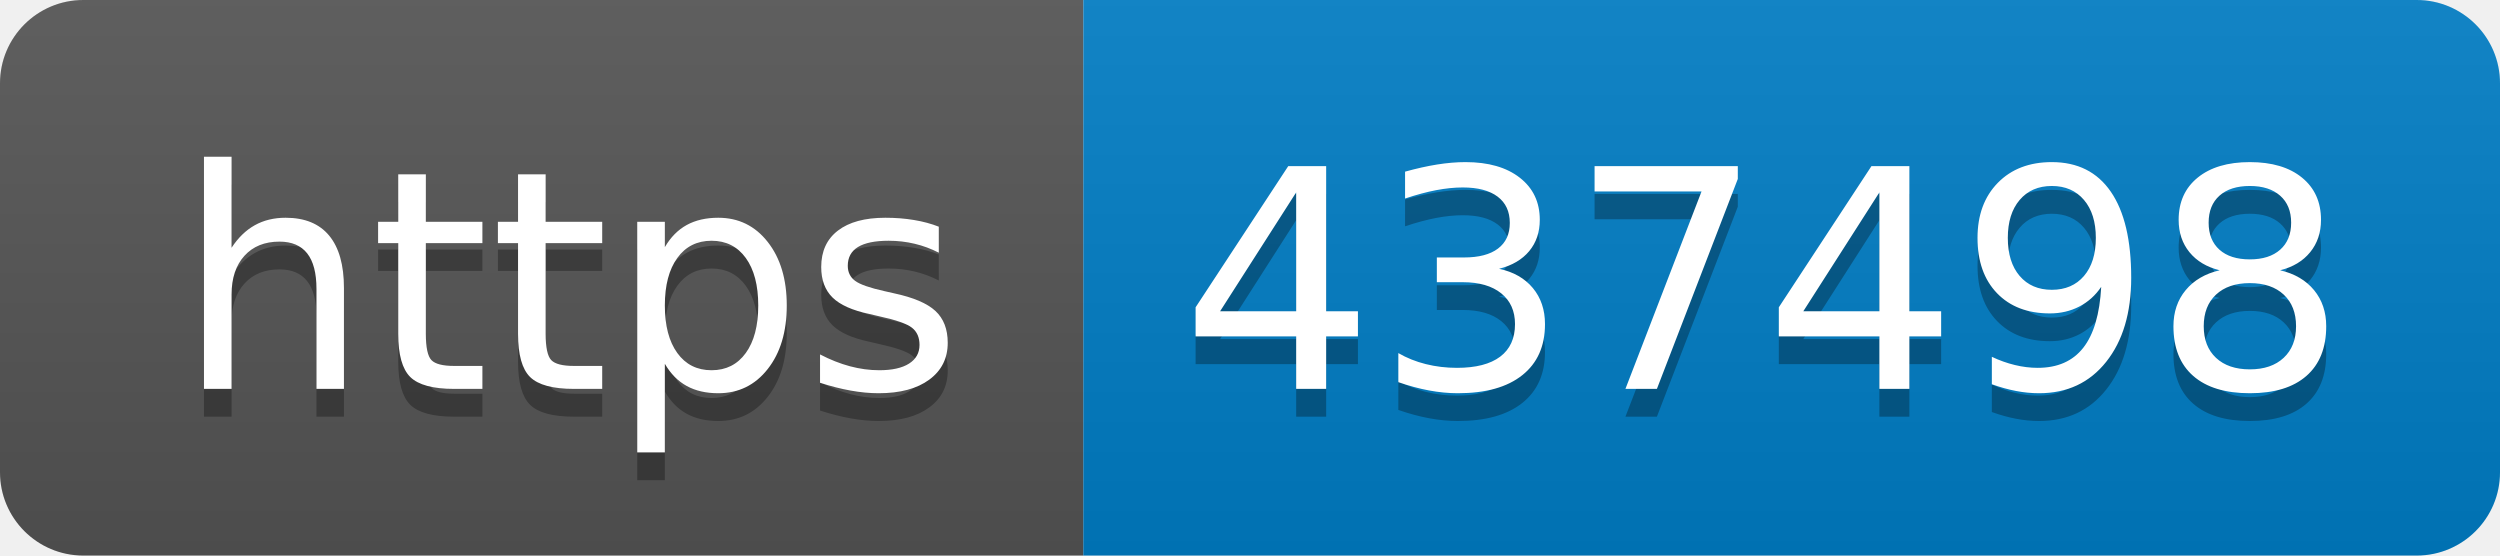
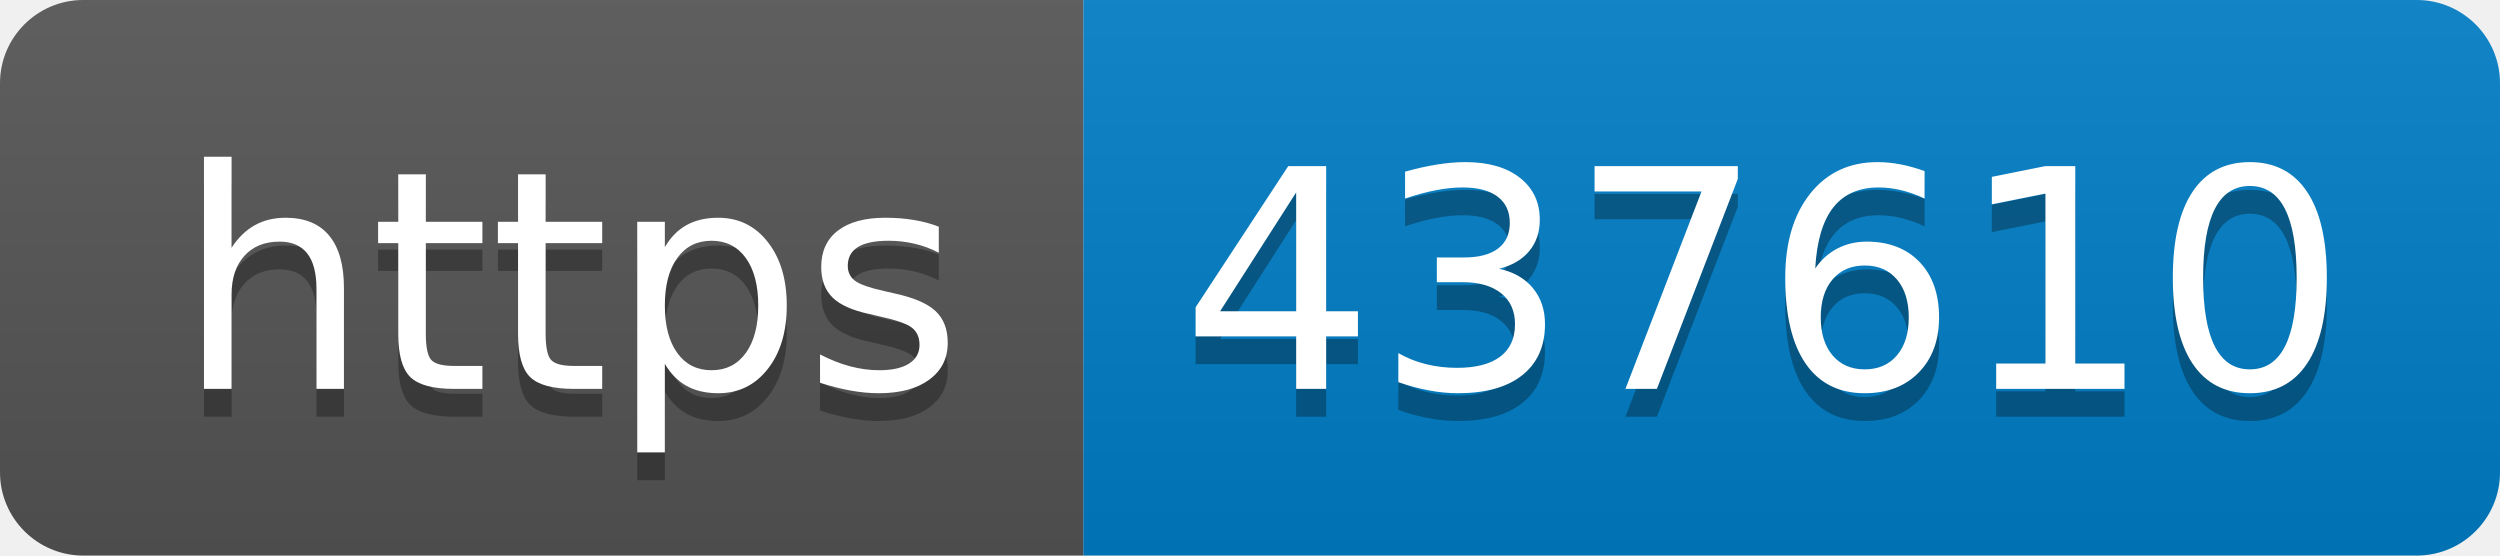
- <svg xmlns="http://www.w3.org/2000/svg" width="90" height="20" role="img" aria-label="https: 437498">
+ <svg xmlns="http://www.w3.org/2000/svg" width="90" height="20" role="img" aria-label="https: 437610">
  <linearGradient id="s" x2="0" y2="100%">
    <stop offset="0" stop-color="#bbb" stop-opacity=".1" />
    <stop offset="1" stop-opacity=".1" />
  </linearGradient>
  <clipPath id="r">
    <rect width="90" height="20" rx="3" fill="#fff" />
  </clipPath>
  <g clip-path="url(#r)">
    <rect width="39" height="20" fill="#555" />
    <rect x="39" width="51" height="20" fill="#007ec6" />
    <rect width="90" height="20" fill="url(#s)" />
  </g>
  <g fill="#fff" text-anchor="middle" font-family="Verdana,Geneva,DejaVu Sans,sans-serif" text-rendering="geometricPrecision" font-size="110">
    <text aria-hidden="true" x="205" y="150" fill="#010101" fill-opacity=".3" transform="scale(.1)" textLength="290">https</text>
    <text x="205" y="140" transform="scale(.1)" fill="#fff" textLength="290">https</text>
-     <text aria-hidden="true" x="635" y="150" fill="#010101" fill-opacity=".3" transform="scale(.1)" textLength="410">437498</text>
-     <text x="635" y="140" transform="scale(.1)" fill="#fff" textLength="410">437498</text>
+     <text aria-hidden="true" x="635" y="150" fill="#010101" fill-opacity=".3" transform="scale(.1)" textLength="410">437610</text>
+     <text x="635" y="140" transform="scale(.1)" fill="#fff" textLength="410">437610</text>
  </g>
</svg>
